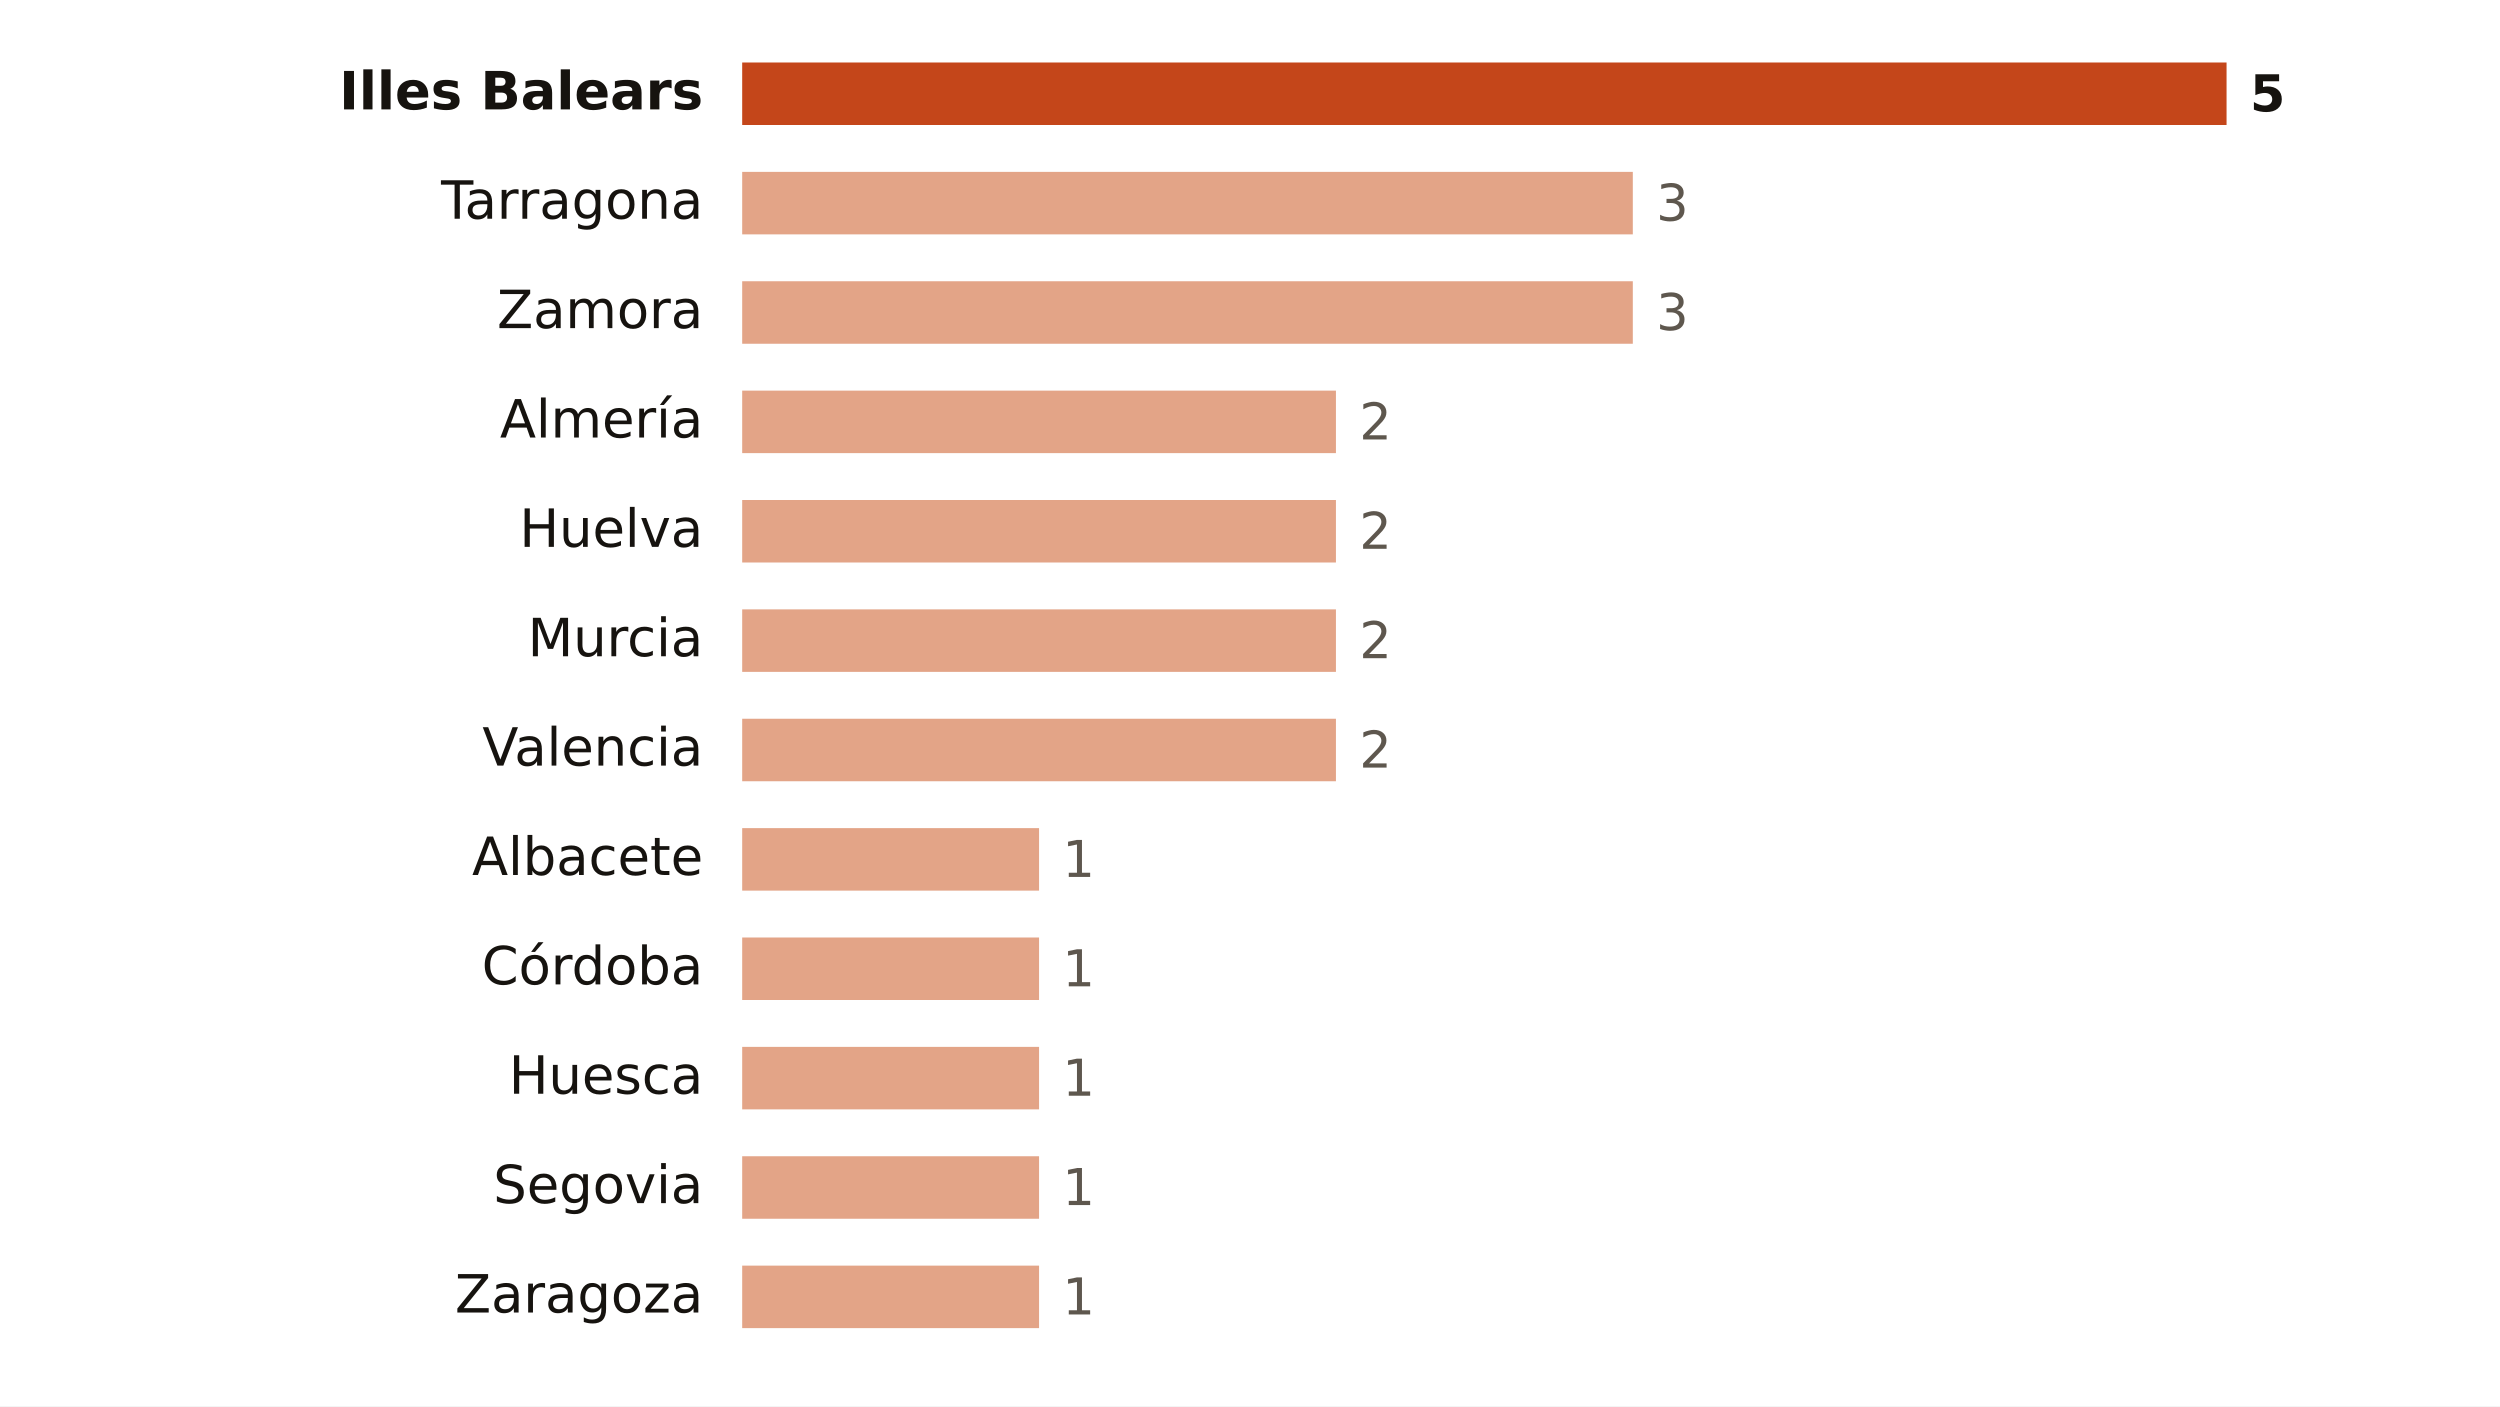
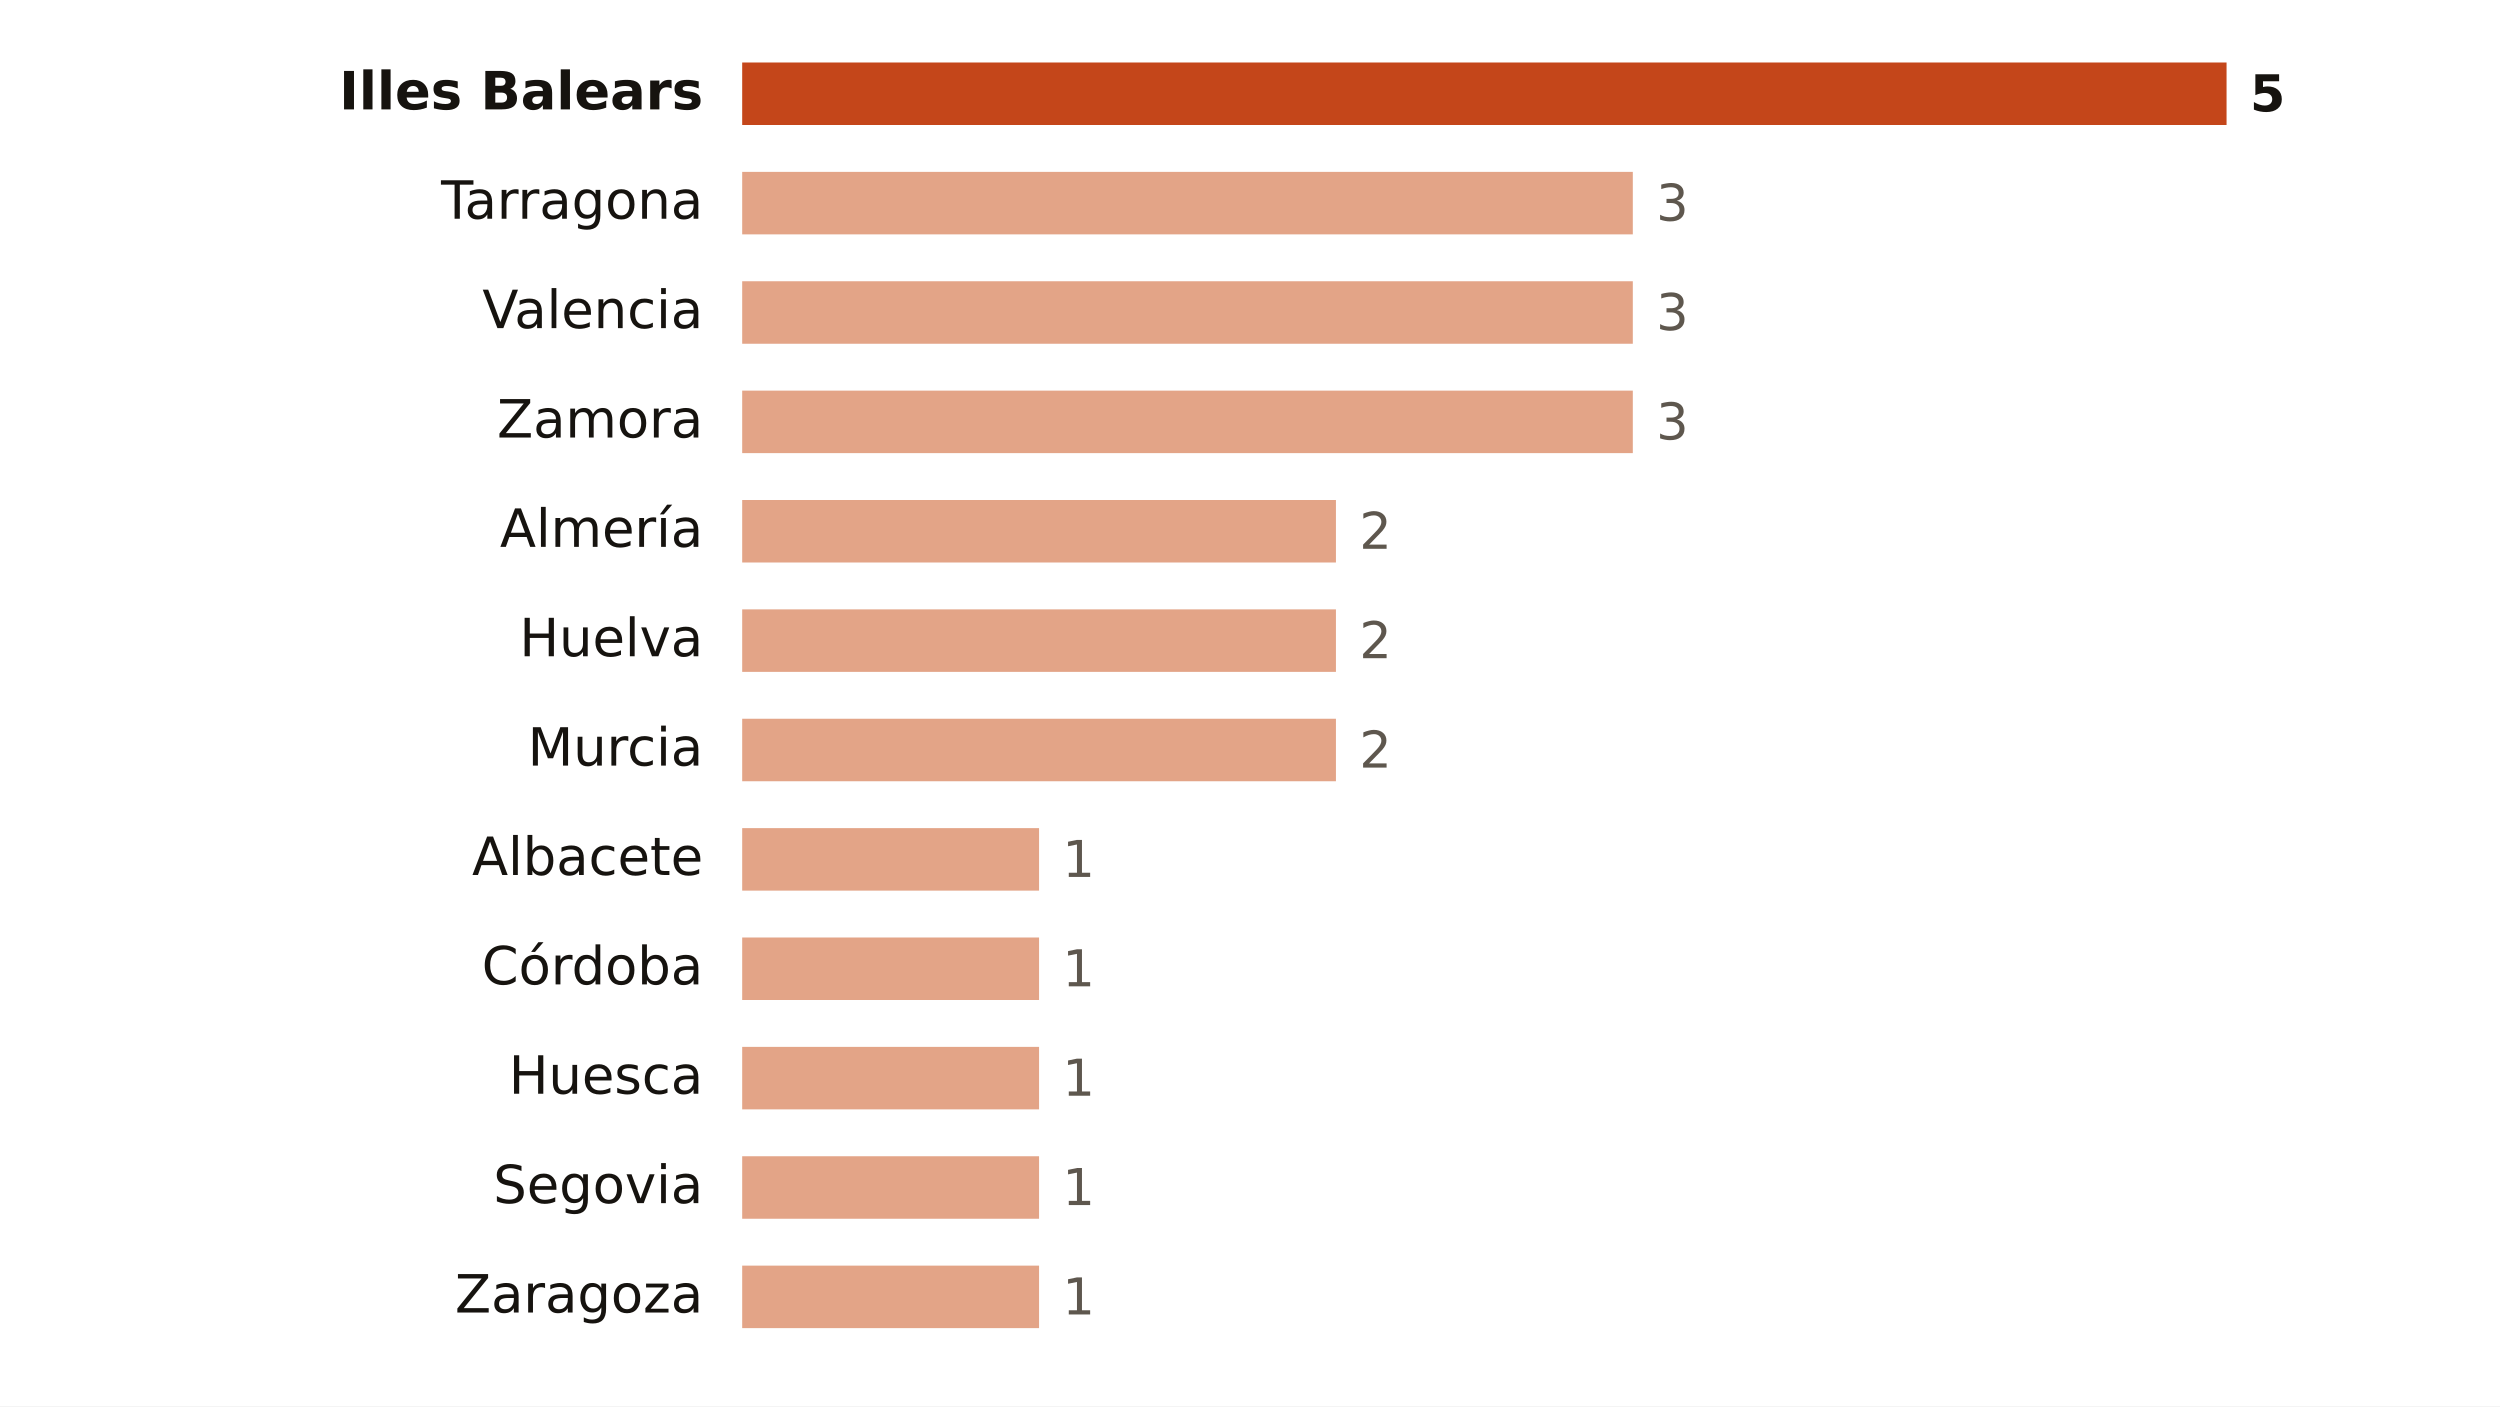
<svg xmlns="http://www.w3.org/2000/svg" viewBox="0 0 640 360" width="640" height="360" role="img" aria-label="Focos de calor por provincia">
  <rect width="640" height="360" fill="#FFFFFF" />
  <text x="180.0" y="28.0" font-size="13.5" fill="#16130F" text-anchor="end" font-weight="600" font-family="Public Sans, DejaVu Sans, Arial, sans-serif">Illes Balears</text>
  <rect x="190" y="16" width="380.0" height="16" fill="#C4461A" />
  <text x="576.0" y="28.5" font-size="13" fill="#16130F" text-anchor="start" font-weight="700" font-family="Public Sans, DejaVu Sans, Arial, sans-serif">5</text>
  <text x="180.0" y="56.0" font-size="13.5" fill="#16130F" text-anchor="end" font-weight="400" font-family="Public Sans, DejaVu Sans, Arial, sans-serif">Tarragona</text>
  <rect x="190" y="44" width="228.0" height="16" fill="#E3A487" />
  <text x="424.0" y="56.5" font-size="13" fill="#5E574E" text-anchor="start" font-weight="500" font-family="Public Sans, DejaVu Sans, Arial, sans-serif">3</text>
-   <text x="180.0" y="84.0" font-size="13.5" fill="#16130F" text-anchor="end" font-weight="400" font-family="Public Sans, DejaVu Sans, Arial, sans-serif">Zamora</text>
+   <text x="180.0" y="84.0" font-size="13.5" fill="#16130F" text-anchor="end" font-weight="400" font-family="Public Sans, DejaVu Sans, Arial, sans-serif">Valencia</text>
  <rect x="190" y="72" width="228.0" height="16" fill="#E3A487" />
  <text x="424.0" y="84.5" font-size="13" fill="#5E574E" text-anchor="start" font-weight="500" font-family="Public Sans, DejaVu Sans, Arial, sans-serif">3</text>
-   <text x="180.0" y="112.0" font-size="13.5" fill="#16130F" text-anchor="end" font-weight="400" font-family="Public Sans, DejaVu Sans, Arial, sans-serif">Almería</text>
-   <rect x="190" y="100" width="152.0" height="16" fill="#E3A487" />
-   <text x="348.0" y="112.5" font-size="13" fill="#5E574E" text-anchor="start" font-weight="500" font-family="Public Sans, DejaVu Sans, Arial, sans-serif">2</text>
-   <text x="180.0" y="140.0" font-size="13.5" fill="#16130F" text-anchor="end" font-weight="400" font-family="Public Sans, DejaVu Sans, Arial, sans-serif">Huelva</text>
+   <text x="180.0" y="112.0" font-size="13.5" fill="#16130F" text-anchor="end" font-weight="400" font-family="Public Sans, DejaVu Sans, Arial, sans-serif">Zamora</text>
+   <rect x="190" y="100" width="228.0" height="16" fill="#E3A487" />
+   <text x="424.0" y="112.5" font-size="13" fill="#5E574E" text-anchor="start" font-weight="500" font-family="Public Sans, DejaVu Sans, Arial, sans-serif">3</text>
+   <text x="180.0" y="140.0" font-size="13.5" fill="#16130F" text-anchor="end" font-weight="400" font-family="Public Sans, DejaVu Sans, Arial, sans-serif">Almería</text>
  <rect x="190" y="128" width="152.0" height="16" fill="#E3A487" />
  <text x="348.0" y="140.5" font-size="13" fill="#5E574E" text-anchor="start" font-weight="500" font-family="Public Sans, DejaVu Sans, Arial, sans-serif">2</text>
-   <text x="180.0" y="168.0" font-size="13.5" fill="#16130F" text-anchor="end" font-weight="400" font-family="Public Sans, DejaVu Sans, Arial, sans-serif">Murcia</text>
+   <text x="180.0" y="168.0" font-size="13.5" fill="#16130F" text-anchor="end" font-weight="400" font-family="Public Sans, DejaVu Sans, Arial, sans-serif">Huelva</text>
  <rect x="190" y="156" width="152.0" height="16" fill="#E3A487" />
  <text x="348.0" y="168.5" font-size="13" fill="#5E574E" text-anchor="start" font-weight="500" font-family="Public Sans, DejaVu Sans, Arial, sans-serif">2</text>
-   <text x="180.0" y="196.0" font-size="13.5" fill="#16130F" text-anchor="end" font-weight="400" font-family="Public Sans, DejaVu Sans, Arial, sans-serif">Valencia</text>
+   <text x="180.0" y="196.0" font-size="13.5" fill="#16130F" text-anchor="end" font-weight="400" font-family="Public Sans, DejaVu Sans, Arial, sans-serif">Murcia</text>
  <rect x="190" y="184" width="152.0" height="16" fill="#E3A487" />
  <text x="348.0" y="196.5" font-size="13" fill="#5E574E" text-anchor="start" font-weight="500" font-family="Public Sans, DejaVu Sans, Arial, sans-serif">2</text>
  <text x="180.0" y="224.0" font-size="13.5" fill="#16130F" text-anchor="end" font-weight="400" font-family="Public Sans, DejaVu Sans, Arial, sans-serif">Albacete</text>
  <rect x="190" y="212" width="76.0" height="16" fill="#E3A487" />
  <text x="272.0" y="224.5" font-size="13" fill="#5E574E" text-anchor="start" font-weight="500" font-family="Public Sans, DejaVu Sans, Arial, sans-serif">1</text>
  <text x="180.0" y="252.0" font-size="13.5" fill="#16130F" text-anchor="end" font-weight="400" font-family="Public Sans, DejaVu Sans, Arial, sans-serif">Córdoba</text>
  <rect x="190" y="240" width="76.0" height="16" fill="#E3A487" />
  <text x="272.0" y="252.5" font-size="13" fill="#5E574E" text-anchor="start" font-weight="500" font-family="Public Sans, DejaVu Sans, Arial, sans-serif">1</text>
  <text x="180.0" y="280.0" font-size="13.5" fill="#16130F" text-anchor="end" font-weight="400" font-family="Public Sans, DejaVu Sans, Arial, sans-serif">Huesca</text>
  <rect x="190" y="268" width="76.0" height="16" fill="#E3A487" />
  <text x="272.0" y="280.5" font-size="13" fill="#5E574E" text-anchor="start" font-weight="500" font-family="Public Sans, DejaVu Sans, Arial, sans-serif">1</text>
  <text x="180.0" y="308.0" font-size="13.5" fill="#16130F" text-anchor="end" font-weight="400" font-family="Public Sans, DejaVu Sans, Arial, sans-serif">Segovia</text>
  <rect x="190" y="296" width="76.0" height="16" fill="#E3A487" />
  <text x="272.0" y="308.5" font-size="13" fill="#5E574E" text-anchor="start" font-weight="500" font-family="Public Sans, DejaVu Sans, Arial, sans-serif">1</text>
  <text x="180.0" y="336.0" font-size="13.5" fill="#16130F" text-anchor="end" font-weight="400" font-family="Public Sans, DejaVu Sans, Arial, sans-serif">Zaragoza</text>
  <rect x="190" y="324" width="76.0" height="16" fill="#E3A487" />
  <text x="272.0" y="336.5" font-size="13" fill="#5E574E" text-anchor="start" font-weight="500" font-family="Public Sans, DejaVu Sans, Arial, sans-serif">1</text>
</svg>
